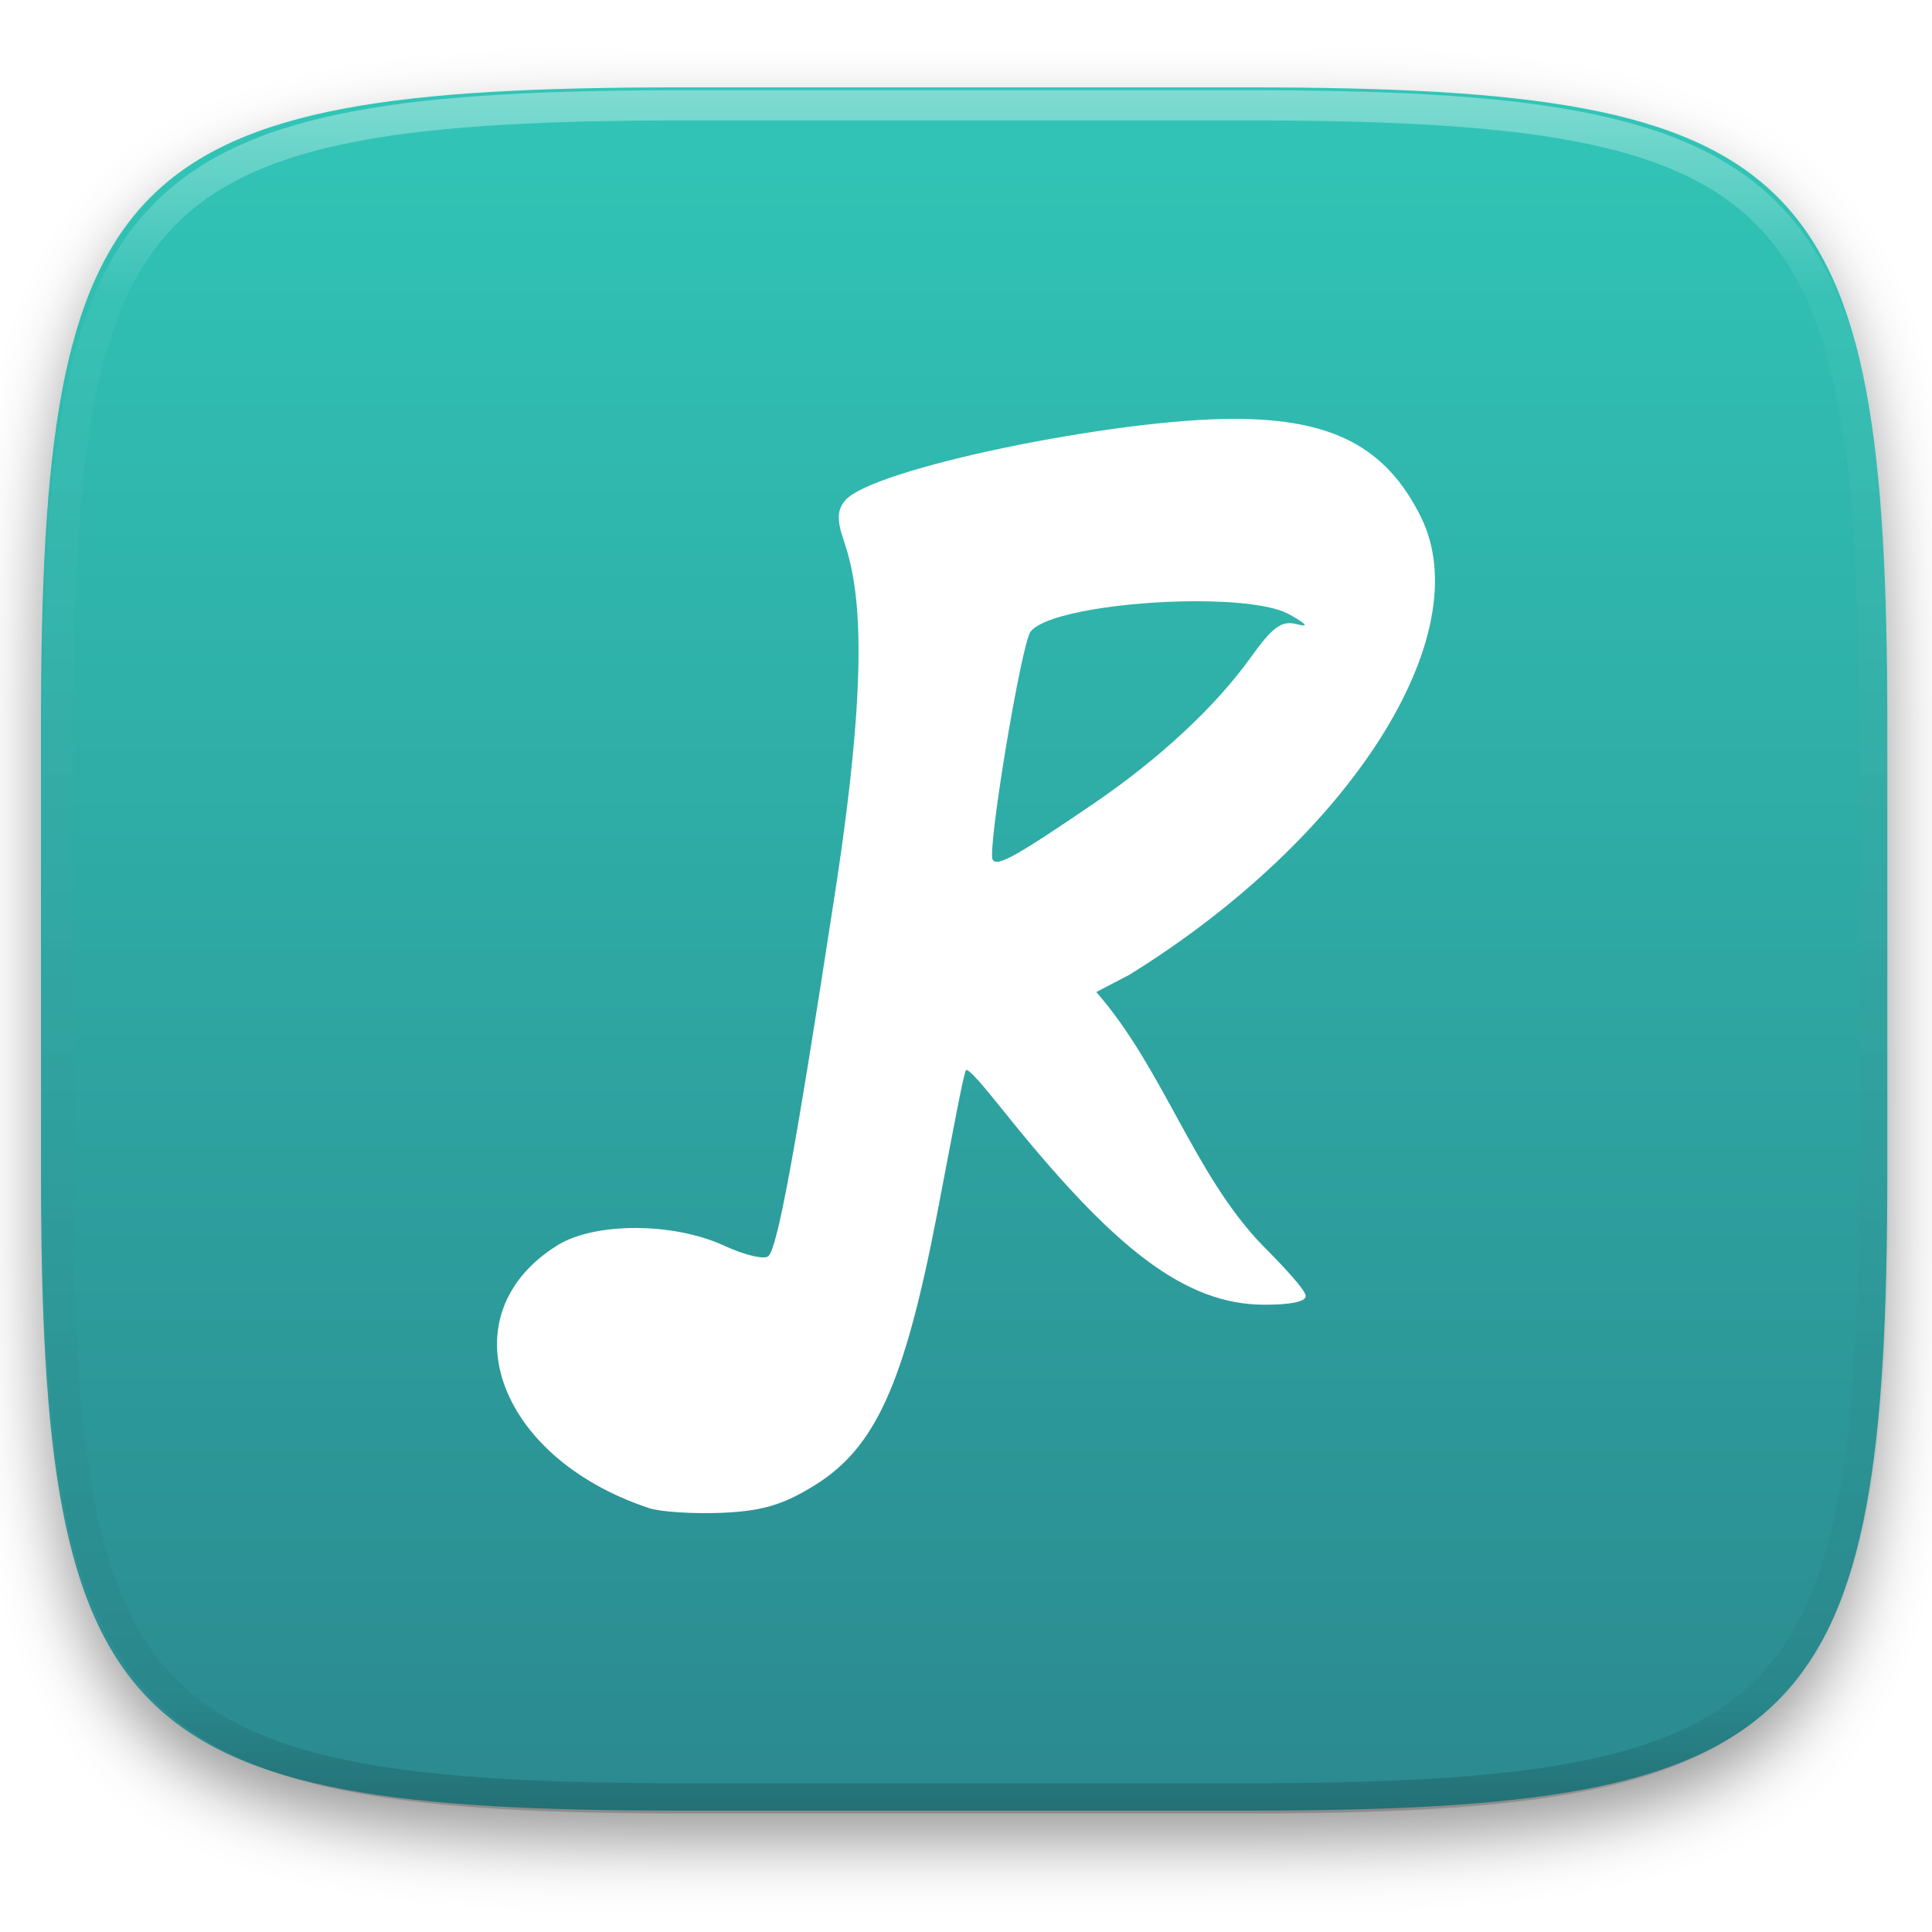
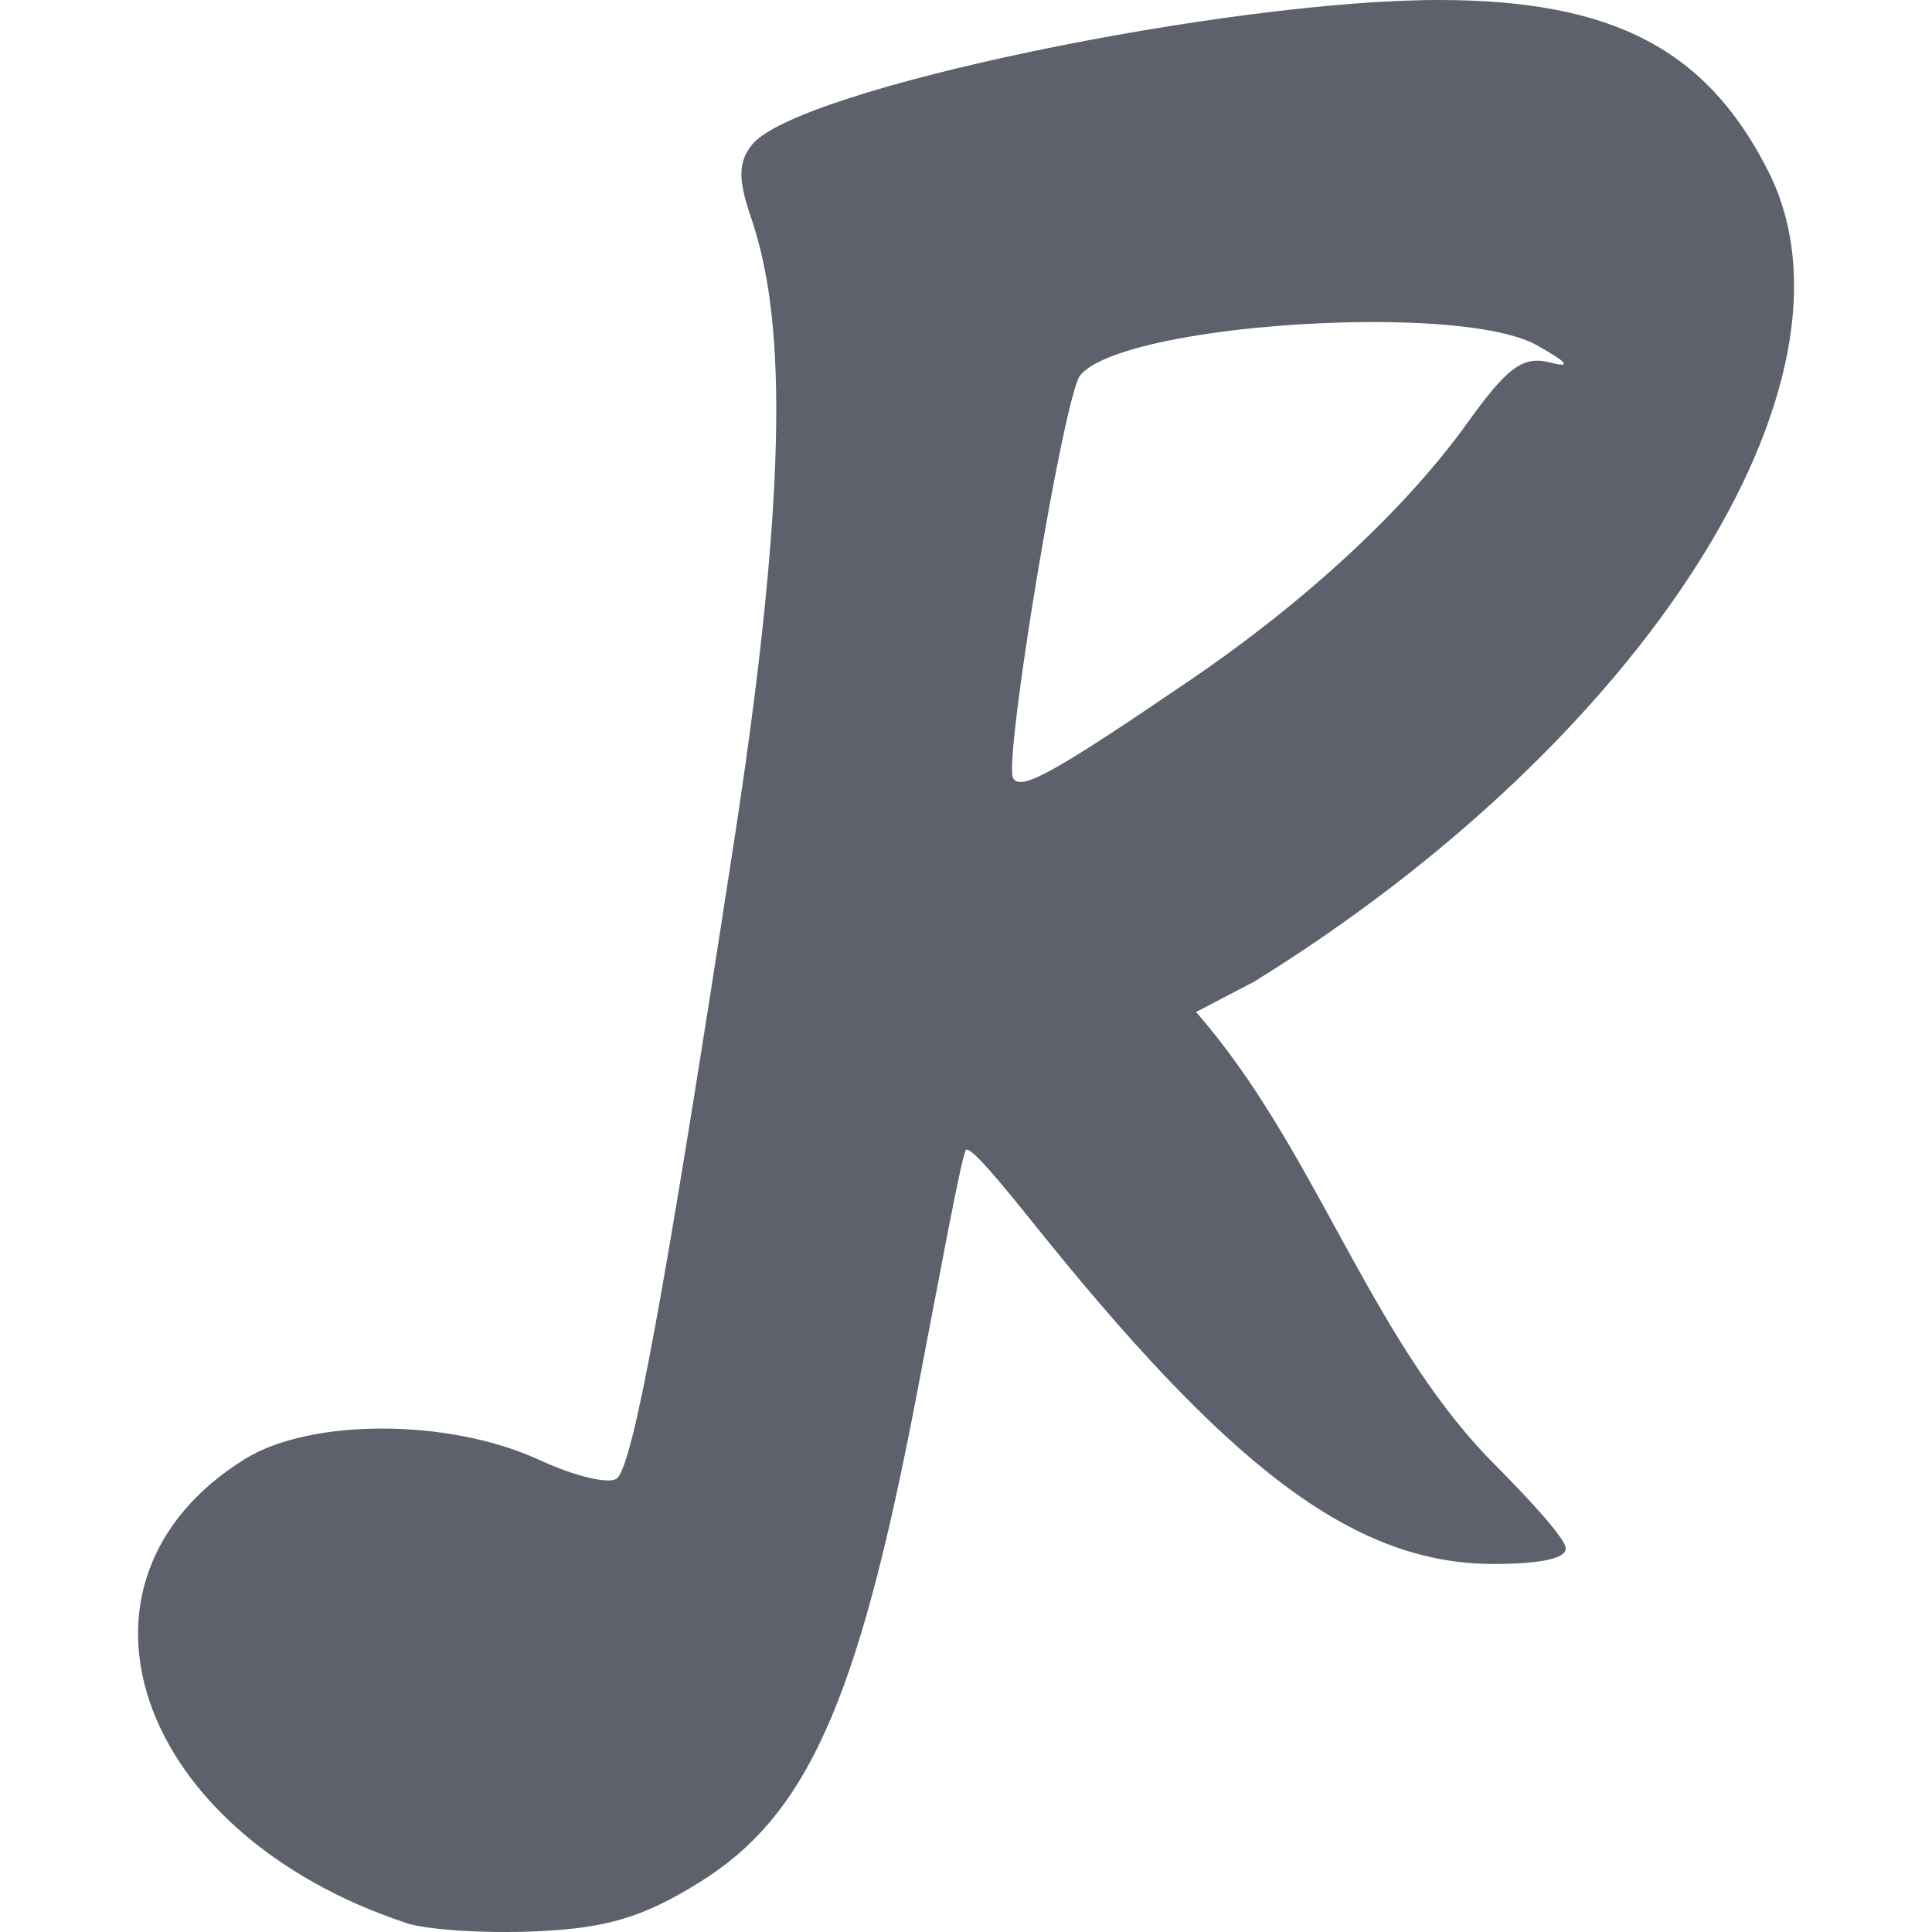
- <svg xmlns="http://www.w3.org/2000/svg" style="isolation:isolate" viewBox="0 0 256 256" width="256" height="256">
-   <defs>
-     <filter id="xi8aZGJnMKuY3w1qoN4eAWSqllSP7qjE" x="-200%" y="-200%" width="400%" height="400%" filterUnits="objectBoundingBox" color-interpolation-filters="sRGB">
-       <feGaussianBlur in="SourceGraphic" stdDeviation="4.294" />
-       <feOffset dx="0" dy="4" result="pf_100_offsetBlur" />
-       <feFlood flood-color="#000000" flood-opacity="0.4" />
-       <feComposite in2="pf_100_offsetBlur" operator="in" result="pf_100_dropShadow" />
-       <feBlend in="SourceGraphic" in2="pf_100_dropShadow" mode="normal" />
-     </filter>
-   </defs>
-   <g filter="url(#xi8aZGJnMKuY3w1qoN4eAWSqllSP7qjE)">
-     <linearGradient id="_lgradient_0" x1="0.5" y1="0" x2="0.5" y2="1" gradientTransform="matrix(244.648,0,0,228.338,5.43,11.577)" gradientUnits="userSpaceOnUse">
-       <stop offset="0%" stop-opacity="1" style="stop-color:rgb(49,198,183)" />
-       <stop offset="100%" stop-opacity="1" style="stop-color:rgb(43,137,143)" />
-     </linearGradient>
-     <path d=" M 165.439 11.577 C 239.495 11.577 250.078 22.134 250.078 96.12 L 250.078 155.371 C 250.078 229.358 239.495 239.915 165.439 239.915 L 90.069 239.915 C 16.014 239.915 5.43 229.358 5.43 155.371 L 5.43 96.12 C 5.43 22.134 16.014 11.577 90.069 11.577 L 165.439 11.577 Z " id="shape" fill="url(#_lgradient_0)" />
-   </g>
-   <g opacity="0.4">
-     <linearGradient id="_lgradient_1" x1="0.517" y1="0" x2="0.517" y2="1" gradientTransform="matrix(244.65,0,0,228.34,5.68,11.95)" gradientUnits="userSpaceOnUse">
-       <stop offset="0%" stop-opacity="1" style="stop-color:rgb(255,255,255)" />
-       <stop offset="12.5%" stop-opacity="0.098" style="stop-color:rgb(255,255,255)" />
-       <stop offset="92.5%" stop-opacity="0.098" style="stop-color:rgb(0,0,0)" />
-       <stop offset="100%" stop-opacity="0.498" style="stop-color:rgb(0,0,0)" />
-     </linearGradient>
-     <path d=" M 165.068 11.951 C 169.396 11.941 173.724 11.991 178.052 12.089 C 181.927 12.167 185.803 12.315 189.678 12.541 C 193.131 12.737 196.583 13.022 200.026 13.395 C 203.085 13.73 206.144 14.181 209.174 14.741 C 211.889 15.243 214.574 15.881 217.22 16.657 C 219.62 17.355 221.971 18.219 224.243 19.241 C 226.358 20.184 228.384 21.304 230.302 22.591 C 232.142 23.829 233.863 25.244 235.437 26.806 C 237.001 28.378 238.417 30.088 239.656 31.925 C 240.945 33.841 242.066 35.865 243.02 37.967 C 244.043 40.247 244.909 42.585 245.617 44.972 C 246.394 47.615 247.034 50.297 247.535 53.009 C 248.096 56.035 248.548 59.081 248.883 62.136 C 249.257 65.575 249.542 69.014 249.739 72.462 C 249.965 76.323 250.112 80.194 250.201 84.055 C 250.289 88.378 250.339 92.701 250.329 97.014 L 250.329 155.226 C 250.339 159.549 250.289 163.862 250.201 168.185 C 250.112 172.056 249.965 175.917 249.739 179.778 C 249.542 183.226 249.257 186.675 248.883 190.104 C 248.548 193.159 248.096 196.215 247.535 199.241 C 247.034 201.943 246.394 204.625 245.617 207.268 C 244.909 209.655 244.043 212.003 243.02 214.273 C 242.066 216.385 240.945 218.399 239.656 220.315 C 238.417 222.152 237.001 223.872 235.437 225.434 C 233.863 226.996 232.142 228.411 230.302 229.649 C 228.384 230.936 226.358 232.056 224.243 232.999 C 221.971 234.021 219.62 234.885 217.22 235.593 C 214.574 236.369 211.889 237.007 209.174 237.499 C 206.144 238.068 203.085 238.51 200.026 238.845 C 196.583 239.218 193.131 239.503 189.678 239.699 C 185.803 239.925 181.927 240.073 178.052 240.161 C 173.724 240.249 169.396 240.299 165.068 240.289 L 90.942 240.289 C 86.614 240.299 82.286 240.249 77.958 240.161 C 74.083 240.073 70.207 239.925 66.332 239.699 C 62.879 239.503 59.427 239.218 55.984 238.845 C 52.925 238.51 49.866 238.068 46.836 237.499 C 44.121 237.007 41.436 236.369 38.79 235.593 C 36.39 234.885 34.039 234.021 31.767 232.999 C 29.652 232.056 27.626 230.936 25.708 229.649 C 23.868 228.411 22.147 226.996 20.573 225.434 C 19.009 223.872 17.593 222.152 16.354 220.315 C 15.065 218.399 13.944 216.385 12.99 214.273 C 11.967 212.003 11.101 209.655 10.393 207.268 C 9.616 204.625 8.976 201.943 8.475 199.241 C 7.914 196.215 7.462 193.159 7.127 190.104 C 6.753 186.675 6.468 183.226 6.271 179.778 C 6.045 175.917 5.898 172.056 5.809 168.185 C 5.721 163.862 5.671 159.549 5.681 155.226 L 5.681 97.014 C 5.671 92.701 5.721 88.378 5.809 84.055 C 5.898 80.194 6.045 76.323 6.271 72.462 C 6.468 69.014 6.753 65.575 7.127 62.136 C 7.462 59.081 7.914 56.035 8.475 53.009 C 8.976 50.297 9.616 47.615 10.393 44.972 C 11.101 42.585 11.967 40.247 12.99 37.967 C 13.944 35.865 15.065 33.841 16.354 31.925 C 17.593 30.088 19.009 28.378 20.573 26.806 C 22.147 25.244 23.868 23.829 25.708 22.591 C 27.626 21.304 29.652 20.184 31.767 19.241 C 34.039 18.219 36.39 17.355 38.79 16.657 C 41.436 15.881 44.121 15.243 46.836 14.741 C 49.866 14.181 52.925 13.73 55.984 13.395 C 59.427 13.022 62.879 12.737 66.332 12.541 C 70.207 12.315 74.083 12.167 77.958 12.089 C 82.286 11.991 86.614 11.941 90.942 11.951 L 165.068 11.951 Z  M 165.078 15.96 C 169.376 15.95 173.675 15.999 177.973 16.087 C 181.8 16.176 185.626 16.323 189.452 16.539 C 192.836 16.736 196.219 17.011 199.583 17.384 C 202.554 17.699 205.515 18.131 208.446 18.681 C 211.023 19.153 213.58 19.762 216.099 20.499 C 218.322 21.147 220.495 21.953 222.6 22.896 C 224.509 23.751 226.338 24.763 228.069 25.922 C 229.692 27.013 231.207 28.26 232.594 29.646 C 233.981 31.031 235.23 32.544 236.332 34.165 C 237.492 35.894 238.506 37.712 239.361 39.608 C 240.306 41.72 241.112 43.892 241.761 46.102 C 242.509 48.617 243.109 51.162 243.591 53.736 C 244.132 56.664 244.565 59.611 244.889 62.578 C 245.263 65.938 245.539 69.308 245.735 72.688 C 245.952 76.51 246.109 80.322 246.188 84.144 C 246.276 88.437 246.325 92.721 246.325 97.014 C 246.325 97.014 246.325 97.014 246.325 97.014 L 246.325 155.226 C 246.325 155.226 246.325 155.226 246.325 155.226 C 246.325 159.519 246.276 163.803 246.188 168.096 C 246.109 171.918 245.952 175.74 245.735 179.552 C 245.539 182.932 245.263 186.302 244.889 189.672 C 244.565 192.629 244.132 195.576 243.591 198.504 C 243.109 201.078 242.509 203.623 241.761 206.138 C 241.112 208.358 240.306 210.52 239.361 212.632 C 238.506 214.528 237.492 216.356 236.332 218.075 C 235.23 219.706 233.981 221.219 232.594 222.604 C 231.207 223.98 229.692 225.227 228.069 226.318 C 226.338 227.477 224.509 228.489 222.6 229.344 C 220.495 230.297 218.322 231.093 216.099 231.741 C 213.58 232.478 211.023 233.087 208.446 233.559 C 205.515 234.109 202.554 234.541 199.583 234.865 C 196.219 235.229 192.836 235.514 189.452 235.701 C 185.626 235.917 181.8 236.074 177.973 236.153 C 173.675 236.251 169.376 236.29 165.078 236.29 C 165.078 236.29 165.078 236.29 165.068 236.29 L 90.942 236.29 C 90.932 236.29 90.932 236.29 90.932 236.29 C 86.634 236.29 82.335 236.251 78.037 236.153 C 74.21 236.074 70.384 235.917 66.558 235.701 C 63.174 235.514 59.791 235.229 56.427 234.865 C 53.456 234.541 50.495 234.109 47.564 233.559 C 44.987 233.087 42.43 232.478 39.911 231.741 C 37.688 231.093 35.515 230.297 33.41 229.344 C 31.501 228.489 29.672 227.477 27.941 226.318 C 26.318 225.227 24.803 223.98 23.416 222.604 C 22.029 221.219 20.78 219.706 19.678 218.075 C 18.518 216.356 17.504 214.528 16.649 212.632 C 15.704 210.52 14.898 208.358 14.249 206.138 C 13.501 203.623 12.901 201.078 12.419 198.504 C 11.878 195.576 11.445 192.629 11.121 189.672 C 10.747 186.302 10.472 182.932 10.275 179.552 C 10.058 175.74 9.901 171.918 9.822 168.096 C 9.734 163.803 9.685 159.519 9.685 155.226 C 9.685 155.226 9.685 155.226 9.685 155.226 L 9.685 97.014 C 9.685 97.014 9.685 97.014 9.685 97.014 C 9.685 92.721 9.734 88.437 9.822 84.144 C 9.901 80.322 10.058 76.51 10.275 72.688 C 10.472 69.308 10.747 65.938 11.121 62.578 C 11.445 59.611 11.878 56.664 12.419 53.736 C 12.901 51.162 13.501 48.617 14.249 46.102 C 14.898 43.892 15.704 41.72 16.649 39.608 C 17.504 37.712 18.518 35.894 19.678 34.165 C 20.78 32.544 22.029 31.031 23.416 29.646 C 24.803 28.26 26.318 27.013 27.941 25.922 C 29.672 24.763 31.501 23.751 33.41 22.896 C 35.515 21.953 37.688 21.147 39.911 20.499 C 42.43 19.762 44.987 19.153 47.564 18.681 C 50.495 18.131 53.456 17.699 56.427 17.384 C 59.791 17.011 63.174 16.736 66.558 16.539 C 70.384 16.323 74.21 16.176 78.037 16.087 C 82.335 15.999 86.634 15.95 90.932 15.96 C 90.932 15.96 90.932 15.96 90.942 15.96 L 165.068 15.96 C 165.078 15.96 165.078 15.96 165.078 15.96 Z " fill-rule="evenodd" id="highlight" fill="url(#_lgradient_1)" />
-   </g>
-   <path d=" M 163.53 55.5 C 147.71 55.486 115.4 62.113 111.952 66.35 C 110.915 67.624 110.879 68.918 111.818 71.663 C 113.925 77.827 115.28 88.155 110.658 118.237 C 105.298 153.122 103.038 165.203 101.831 166.433 C 101.333 166.941 98.694 166.327 95.965 165.064 C 89.243 161.955 78.823 161.928 73.875 165.004 C 59.13 174.166 65.63 193.061 85.952 199.814 L 85.952 199.821 C 87.495 200.334 91.856 200.616 95.648 200.455 C 100.983 200.227 103.778 199.4 107.994 196.78 C 116.026 191.789 119.847 183.297 124.178 160.812 C 126.052 151.077 127.682 142.136 128.001 141.81 C 128.32 141.485 130.596 144.242 132.856 147.063 C 147.551 165.411 156.947 172.882 167.589 172.882 C 170.889 172.882 173.017 172.511 173.017 171.722 C 173.017 171.009 170.412 168.151 167.225 164.952 C 158.131 155.483 154.132 141.574 145.263 131.453 L 149.626 129.174 C 178.963 111.03 196.083 84.099 188.243 68.426 C 183.637 59.219 176.553 55.512 163.53 55.5 Z  M 158.291 79.667 C 163.759 79.651 168.679 80.19 170.859 81.42 C 173.207 82.744 173.497 83.136 171.797 82.701 C 169.813 82.194 168.637 83.052 165.667 87.192 C 161.03 93.658 153.578 100.581 144.879 106.504 C 134.567 113.524 132.149 114.872 131.541 113.921 C 130.771 112.716 135.352 85.158 136.571 83.666 C 138.546 81.248 149.177 79.693 158.291 79.667 Z " id="Compound Path" fill="rgb(255,255,255)" />
+ <svg xmlns="http://www.w3.org/2000/svg" style="isolation:isolate" viewBox="0 0 16 16" width="16" height="16">
+   <path d=" M 11.921 0 C 10.175 -0.002 6.61 0.73 6.229 1.197 C 6.115 1.338 6.111 1.481 6.214 1.784 C 6.447 2.464 6.596 3.603 6.086 6.923 C 5.495 10.772 5.246 12.105 5.112 12.241 C 5.057 12.297 4.766 12.229 4.465 12.09 C 3.723 11.747 2.574 11.744 2.028 12.083 C 0.401 13.094 1.118 15.179 3.36 15.924 L 3.36 15.925 C 3.531 15.982 4.012 16.013 4.43 15.995 C 5.019 15.97 5.327 15.879 5.792 15.589 C 6.679 15.039 7.1 14.102 7.578 11.621 C 7.785 10.546 7.965 9.56 8 9.524 C 8.035 9.488 8.286 9.792 8.536 10.103 C 10.157 12.128 11.194 12.952 12.368 12.952 C 12.733 12.952 12.967 12.912 12.967 12.824 C 12.967 12.746 12.68 12.43 12.328 12.077 C 11.325 11.033 10.884 9.498 9.905 8.381 L 10.386 8.13 C 13.624 6.127 15.513 3.156 14.648 1.426 C 14.139 0.41 13.358 0.001 11.921 0 Z  M 11.342 2.667 C 11.946 2.665 12.489 2.724 12.729 2.86 C 12.988 3.006 13.02 3.049 12.833 3.001 C 12.614 2.946 12.484 3.04 12.156 3.497 C 11.645 4.211 10.822 4.974 9.863 5.628 C 8.725 6.403 8.458 6.551 8.391 6.446 C 8.306 6.313 8.811 3.273 8.946 3.108 C 9.164 2.841 10.337 2.67 11.342 2.667 Z " fill="rgb(92,97,108)" />
</svg>
